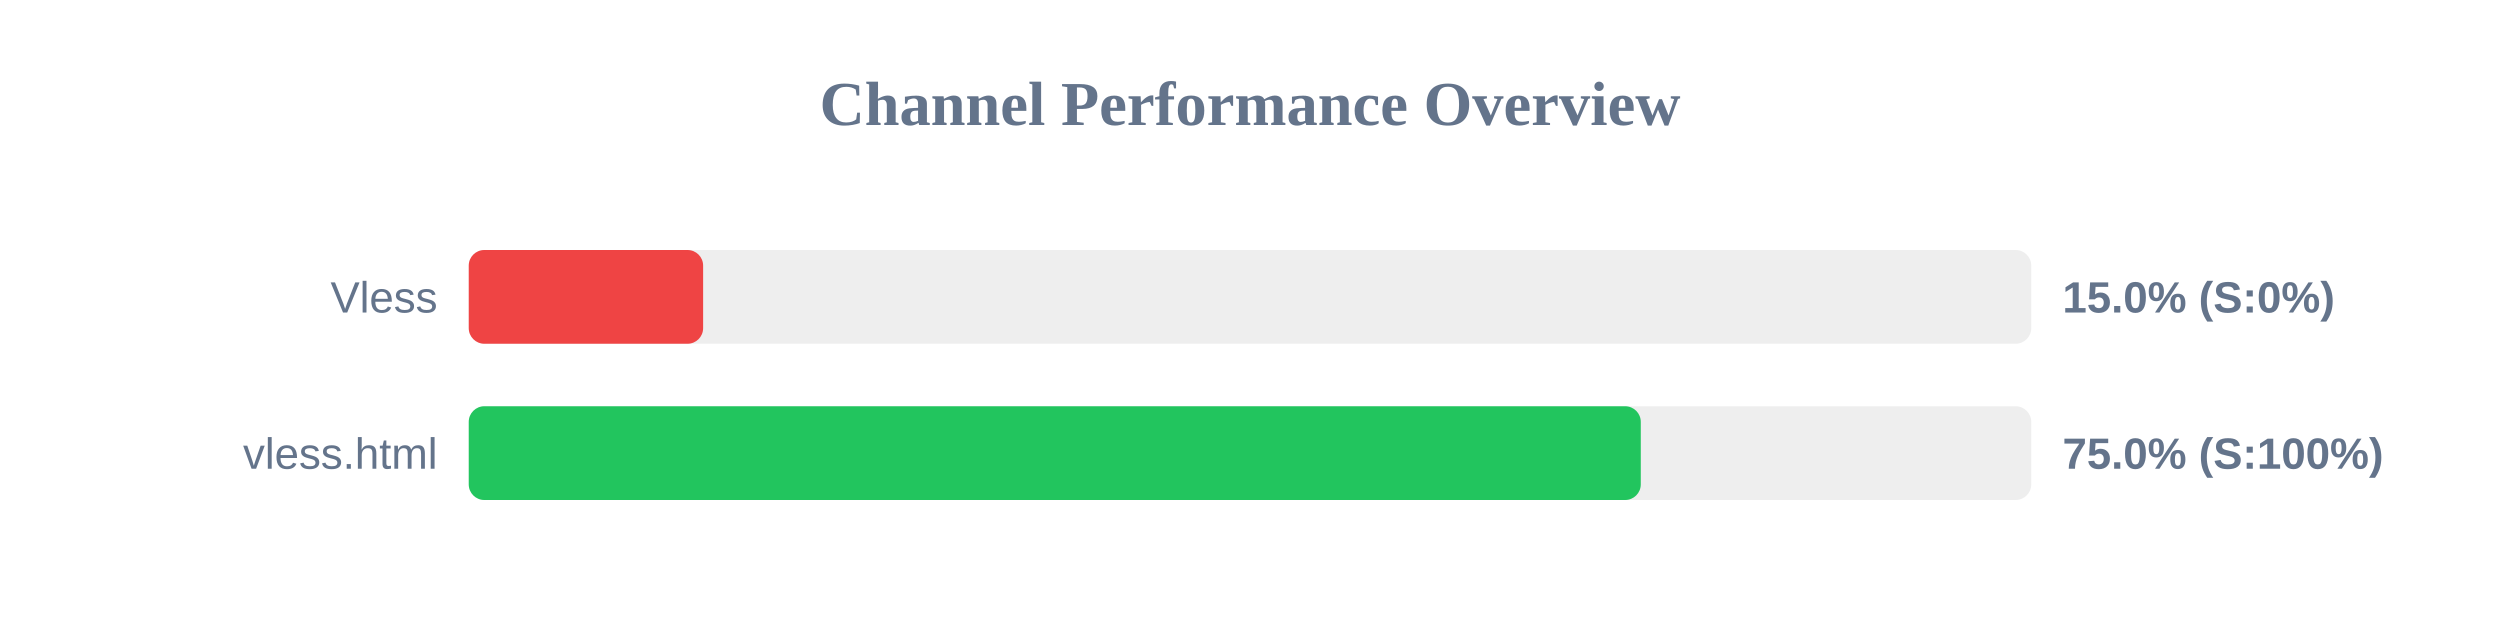
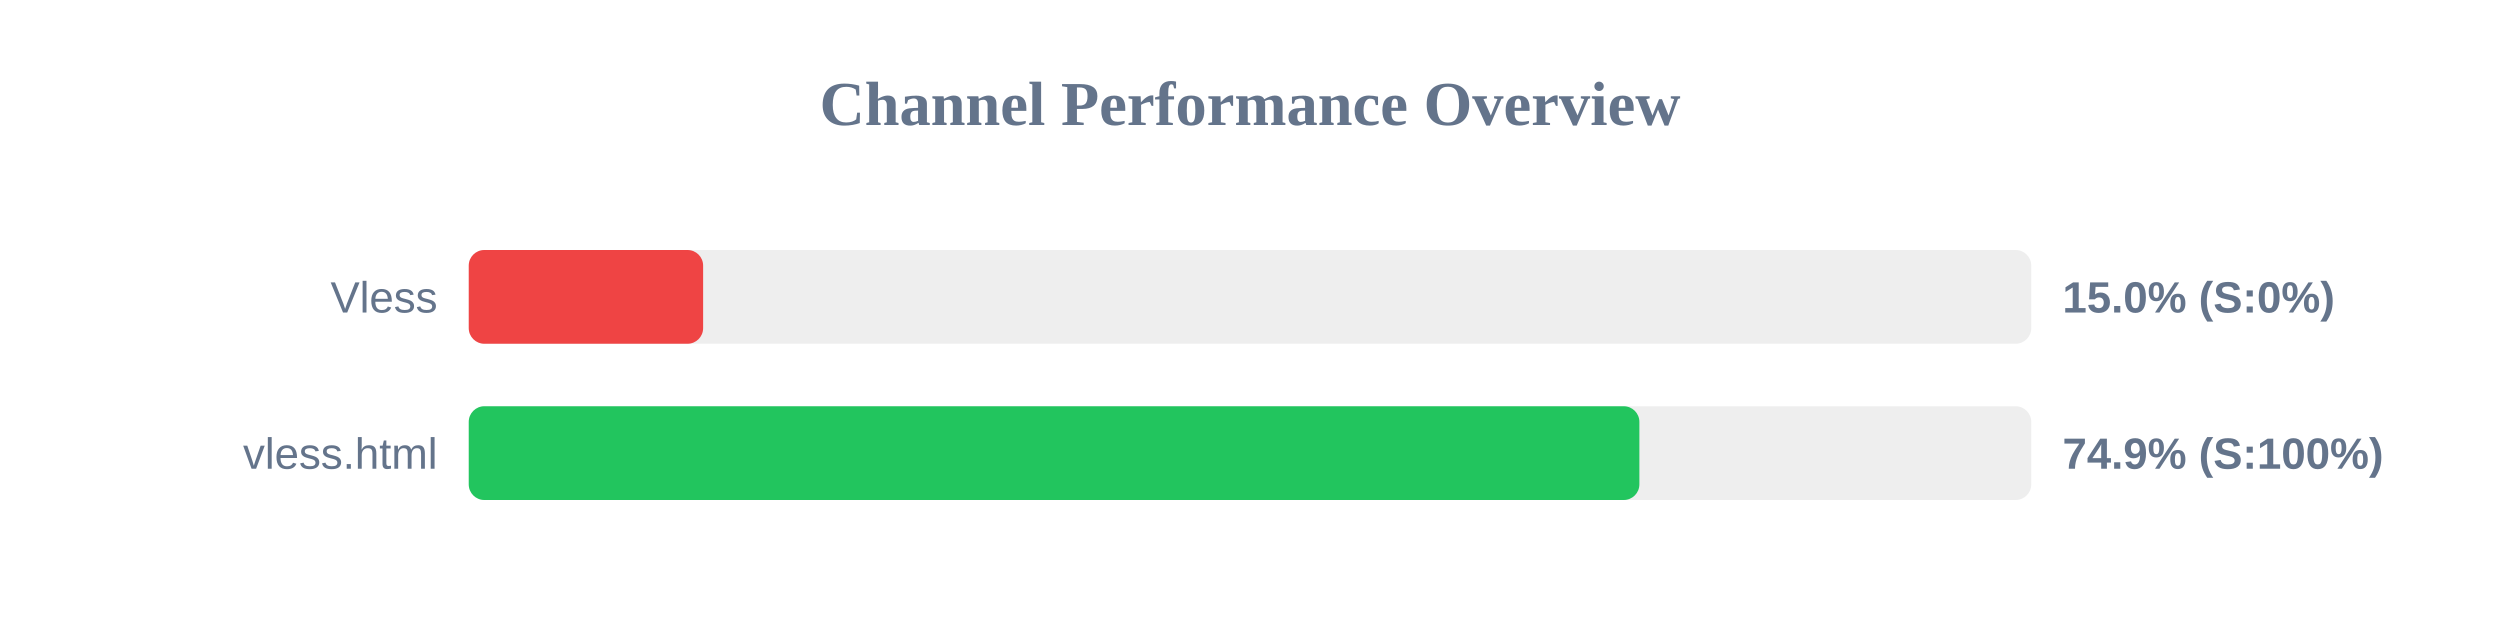
<svg xmlns="http://www.w3.org/2000/svg" width="800" height="200" version="1.1">
  <style>
        .row { font: 14px Arial; fill: #64748b; }
        .score { font: bold 14px Arial; fill: #64748b; }
    </style>
  <text x="400" y="40" text-anchor="middle" font-size="20px" font-weight="bold" fill="#64748b">Channel Performance Overview</text>
  <rect x="150" y="80" width="500" height="30" fill="#eee" rx="5" />
  <rect x="150" y="80" width="75.0" height="30" fill="#ef4444" rx="5" />
  <text x="140" y="100" text-anchor="end" class="row">Vless</text>
  <text x="660" y="100" text-anchor="start" class="score">15.0% (S:0%)</text>
  <rect x="150" y="130" width="500" height="30" fill="#eee" rx="5" />
-   <rect x="150" y="130" width="375.05" height="30" fill="#22c55e" rx="5" />
+   <rect x="150" y="130" width="374.6" height="30" fill="#22c55e" rx="5" />
  <text x="140" y="150" text-anchor="end" class="row">vless.html</text>
-   <text x="660" y="150" text-anchor="start" class="score">75.0% (S:100%)</text>
+   <text x="660" y="150" text-anchor="start" class="score">74.9% (S:100%)</text>
</svg>
